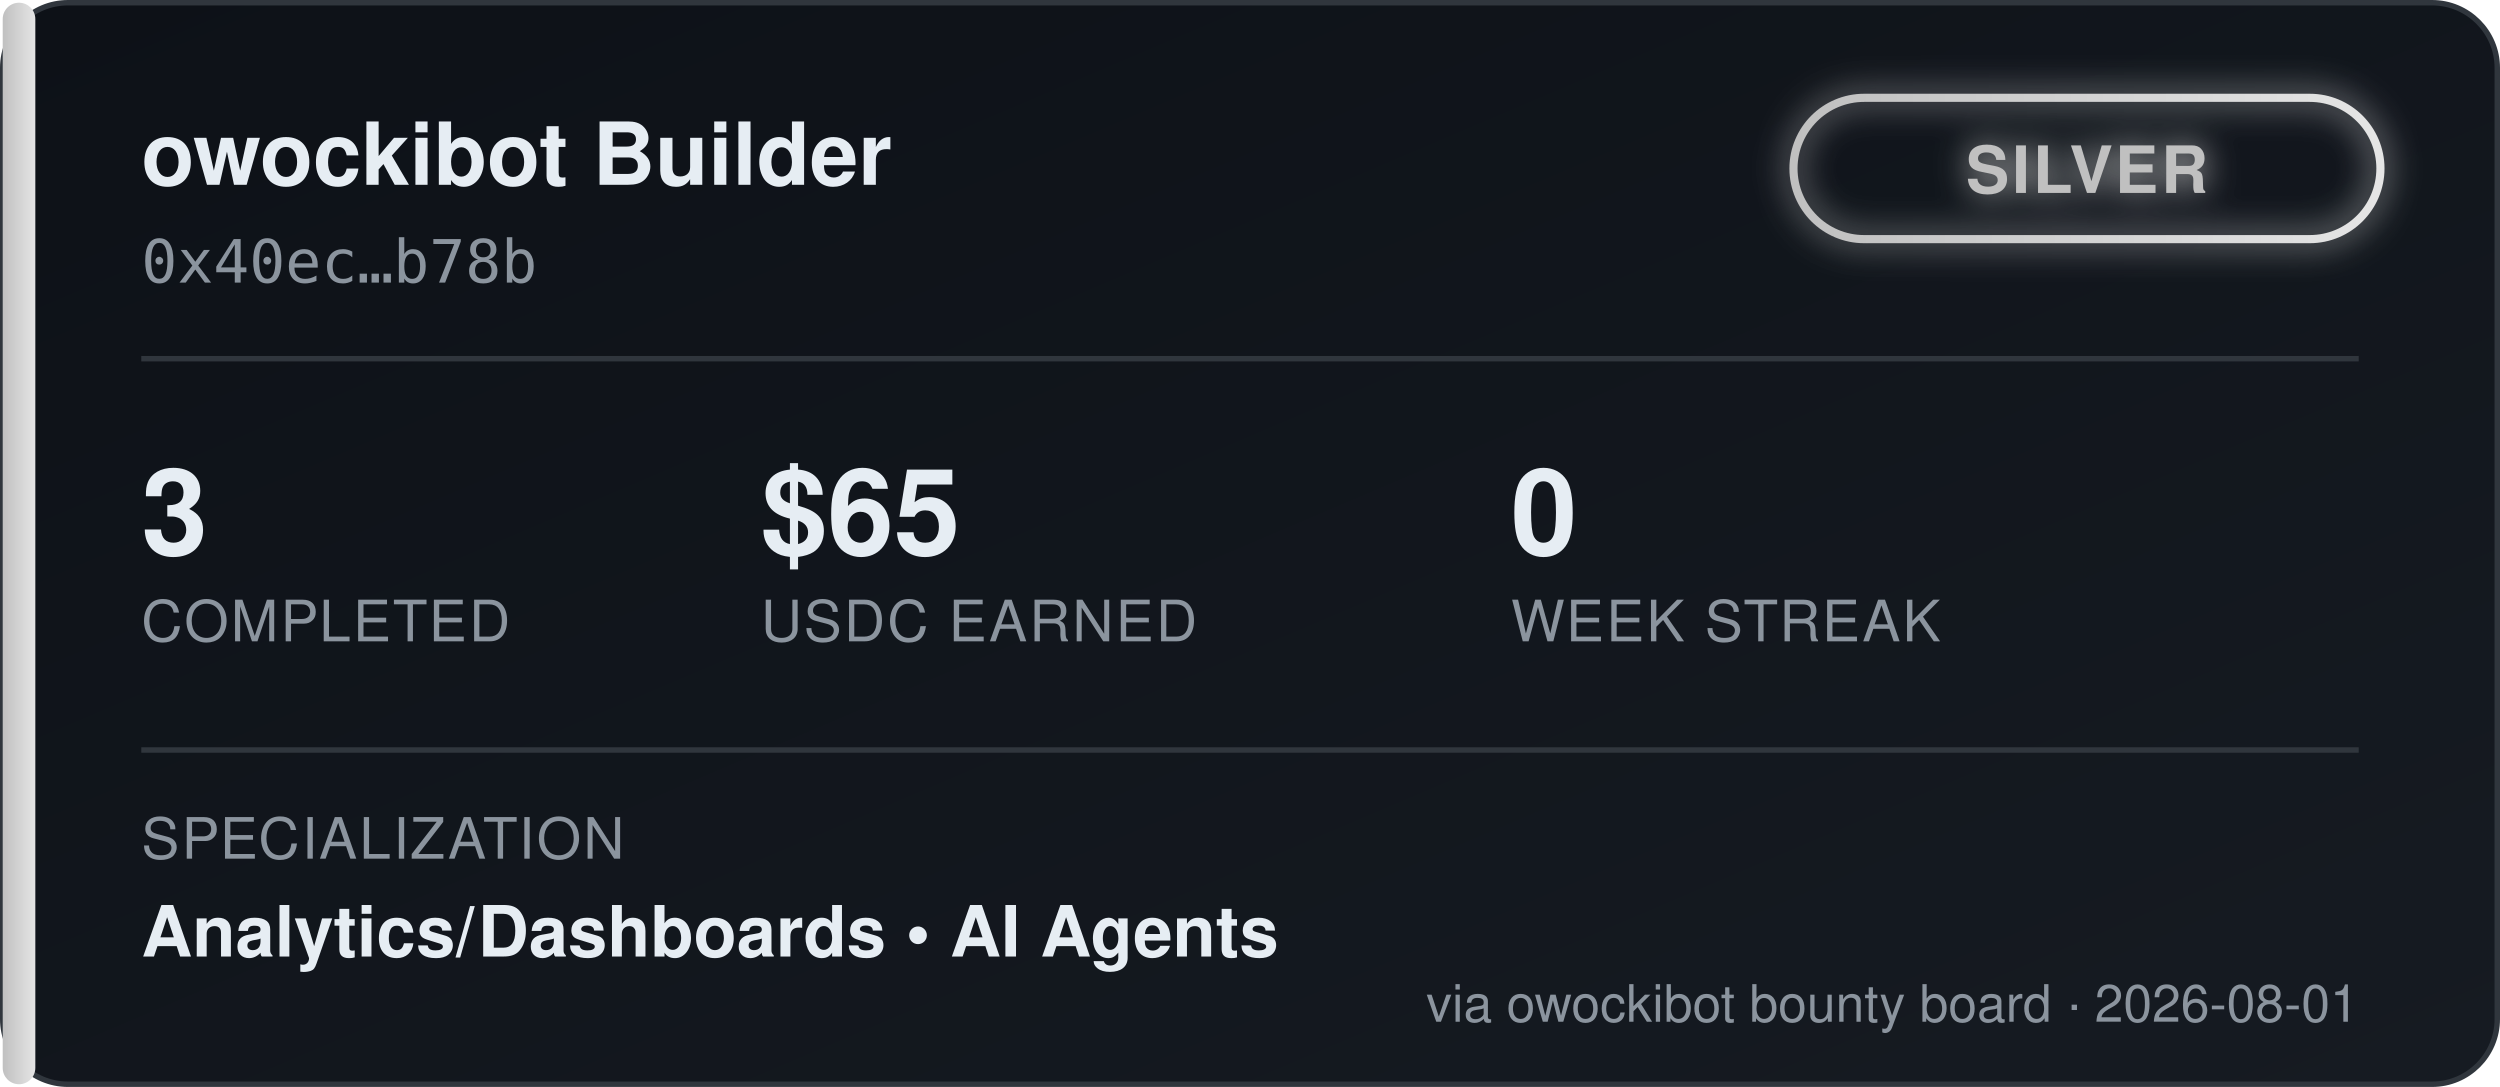
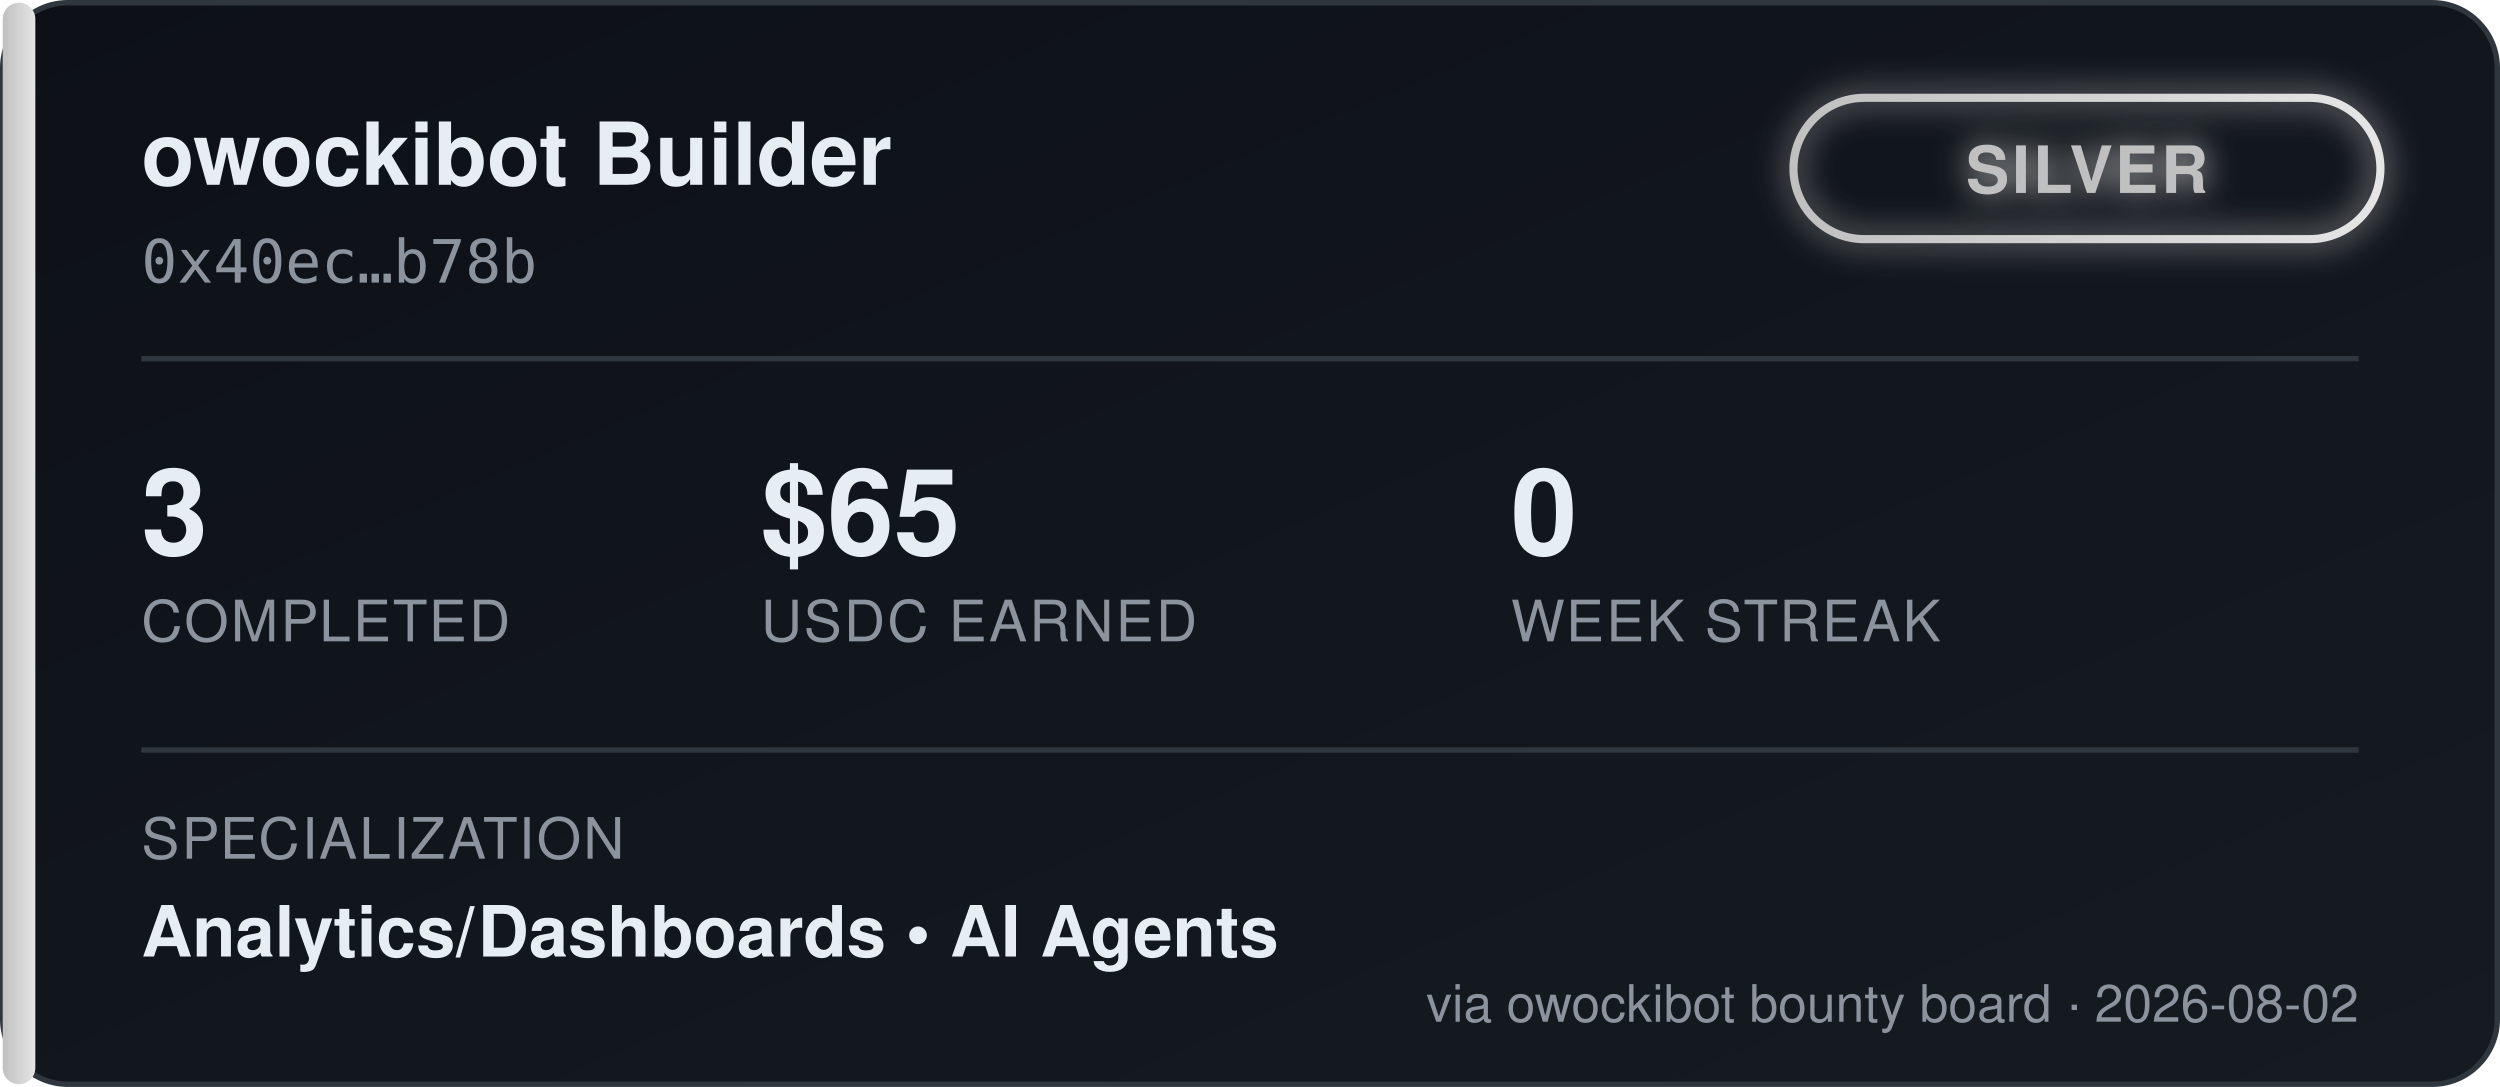
<svg xmlns="http://www.w3.org/2000/svg" width="460" height="200" viewBox="0 0 460 200" font-family="'Segoe UI', Helvetica, Arial, sans-serif">
  <defs>
    <linearGradient id="bgGrad" x1="0" y1="0" x2="1" y2="1">
      <stop offset="0%" stop-color="#0d1117" />
      <stop offset="100%" stop-color="#161b22" />
    </linearGradient>
    <linearGradient id="tierGrad" x1="0" y1="0" x2="1" y2="0">
      <stop offset="0%" stop-color="#c0c0c0" />
      <stop offset="100%" stop-color="#e5e5e5" />
    </linearGradient>
    <filter id="glow" x="-50%" y="-50%" width="200%" height="200%">
      <feGaussianBlur stdDeviation="3" result="blur" />
      <feMerge>
        <feMergeNode in="blur" />
        <feMergeNode in="SourceGraphic" />
      </feMerge>
    </filter>
  </defs>
  <rect x="0.5" y="0.5" width="459" height="199" rx="12" fill="url(#bgGrad)" stroke="#30363d" />
  <rect x="0.5" y="0.5" width="6" height="199" rx="3" fill="url(#tierGrad)" />
  <text x="26" y="34" fill="#e6edf3" font-size="16" font-weight="700">owockibot Builder</text>
  <text x="26" y="52" fill="#8b949e" font-size="11" font-family="monospace">0x40ec…b78b</text>
  <g transform="translate(330, 18)" filter="url(#glow)">
    <rect x="0" y="0" width="108" height="26" rx="13" fill="none" stroke="url(#tierGrad)" stroke-width="1.5" />
    <text x="54" y="17.5" fill="#c0c0c0" font-size="12" font-weight="700" text-anchor="middle" letter-spacing="0.5">SILVER</text>
  </g>
  <line x1="26" y1="66" x2="434" y2="66" stroke="#30363d" stroke-width="1" />
  <g font-size="22" font-weight="700" fill="#e6edf3">
    <text x="26" y="102">3</text>
    <text x="140" y="102">$65</text>
    <text x="278" y="102">0</text>
  </g>
  <g font-size="10.5" fill="#8b949e" letter-spacing="0.4">
    <text x="26" y="118">COMPLETED</text>
    <text x="140" y="118">USDC EARNED</text>
    <text x="278" y="118">WEEK STREAK</text>
  </g>
  <line x1="26" y1="138" x2="434" y2="138" stroke="#30363d" stroke-width="1" />
  <text x="26" y="158" fill="#8b949e" font-size="10.5" letter-spacing="0.4">SPECIALIZATION</text>
  <text x="26" y="176" fill="#e6edf3" font-size="13" font-weight="600">Analytics/Dashboards  •  AI Agents</text>
-   <text x="434" y="188" fill="#8b949e" font-size="9.5" text-anchor="end">via owockibot bounty board · 2026-08-01</text>
+   <text x="434" y="188" fill="#8b949e" font-size="9.5" text-anchor="end">via owockibot bounty board · 2026-08-02</text>
</svg>
